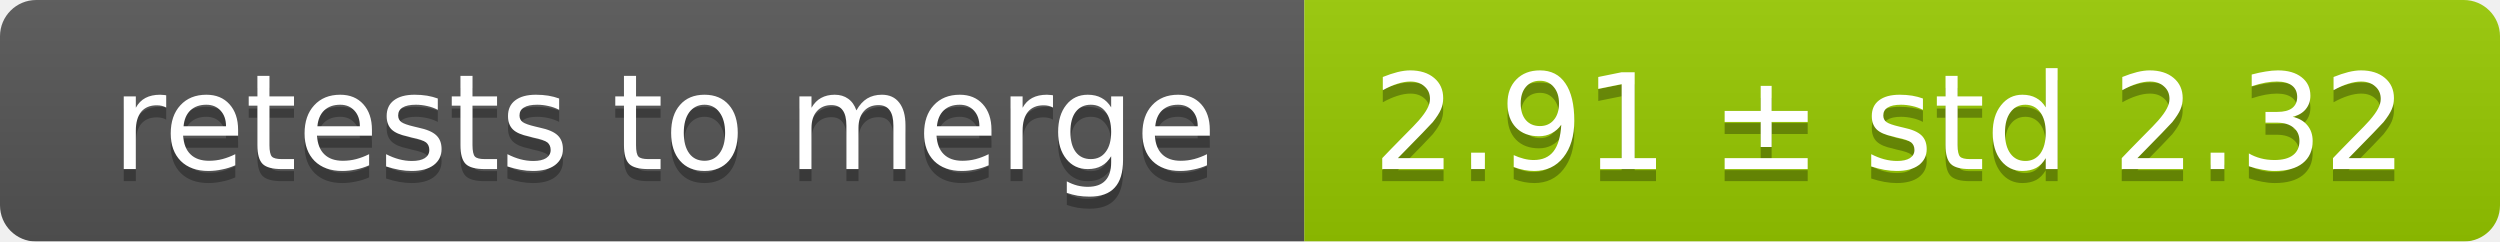
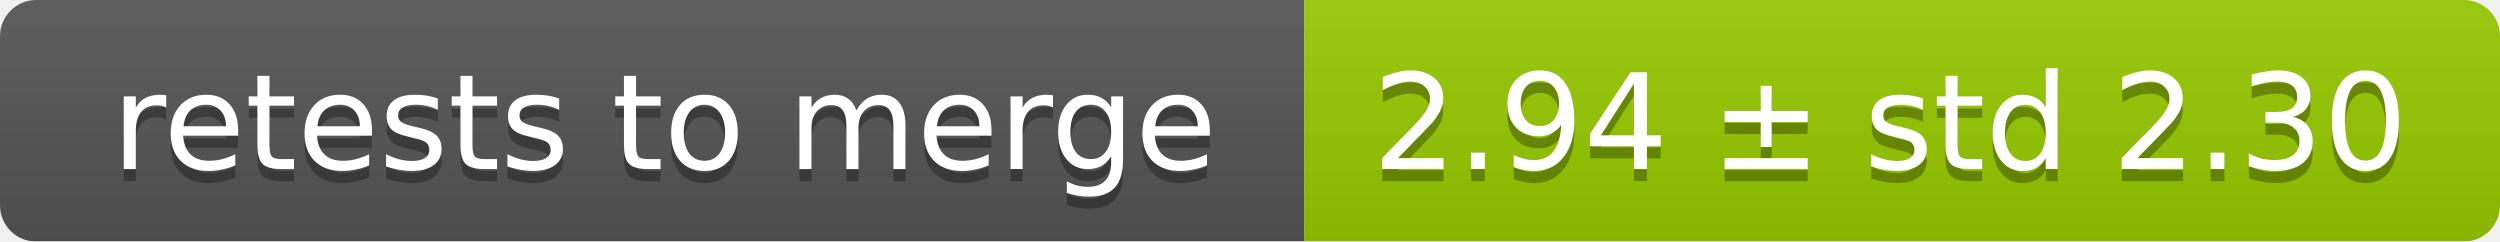
<svg xmlns="http://www.w3.org/2000/svg" width="207" height="20">
  <linearGradient id="smooth" x2="0" y2="100%">
    <stop offset="0" stop-color="#bbb" stop-opacity=".1" />
    <stop offset="1" stop-opacity=".1" />
  </linearGradient>
  <mask id="round">
    <rect width="207" height="20" rx="3" fill="#fff" />
  </mask>
  <g mask="url(#round)">
    <rect width="108" height="20" fill="#555" />
    <rect x="108" width="99" height="20" fill="#97ca00" />
    <rect width="207" height="20" fill="url(#smooth)" />
  </g>
  <g fill="#fff" text-anchor="middle" font-family="DejaVu Sans,Verdana,Geneva,sans-serif" font-size="11">
    <text x="55" y="15" fill="#010101" fill-opacity=".3">retests to merge</text>
    <text x="55" y="14">retests to merge</text>
-     <text x="156.5" y="15" fill="#010101" fill-opacity=".3">2.91 ± std 2.32</text>
-     <text x="156.5" y="14">2.91 ± std 2.32</text>
+     <text x="156.5" y="15" fill="#010101" fill-opacity=".3">2.94 ± std 2.30</text>
+     <text x="156.5" y="14">2.94 ± std 2.30</text>
  </g>
</svg>
